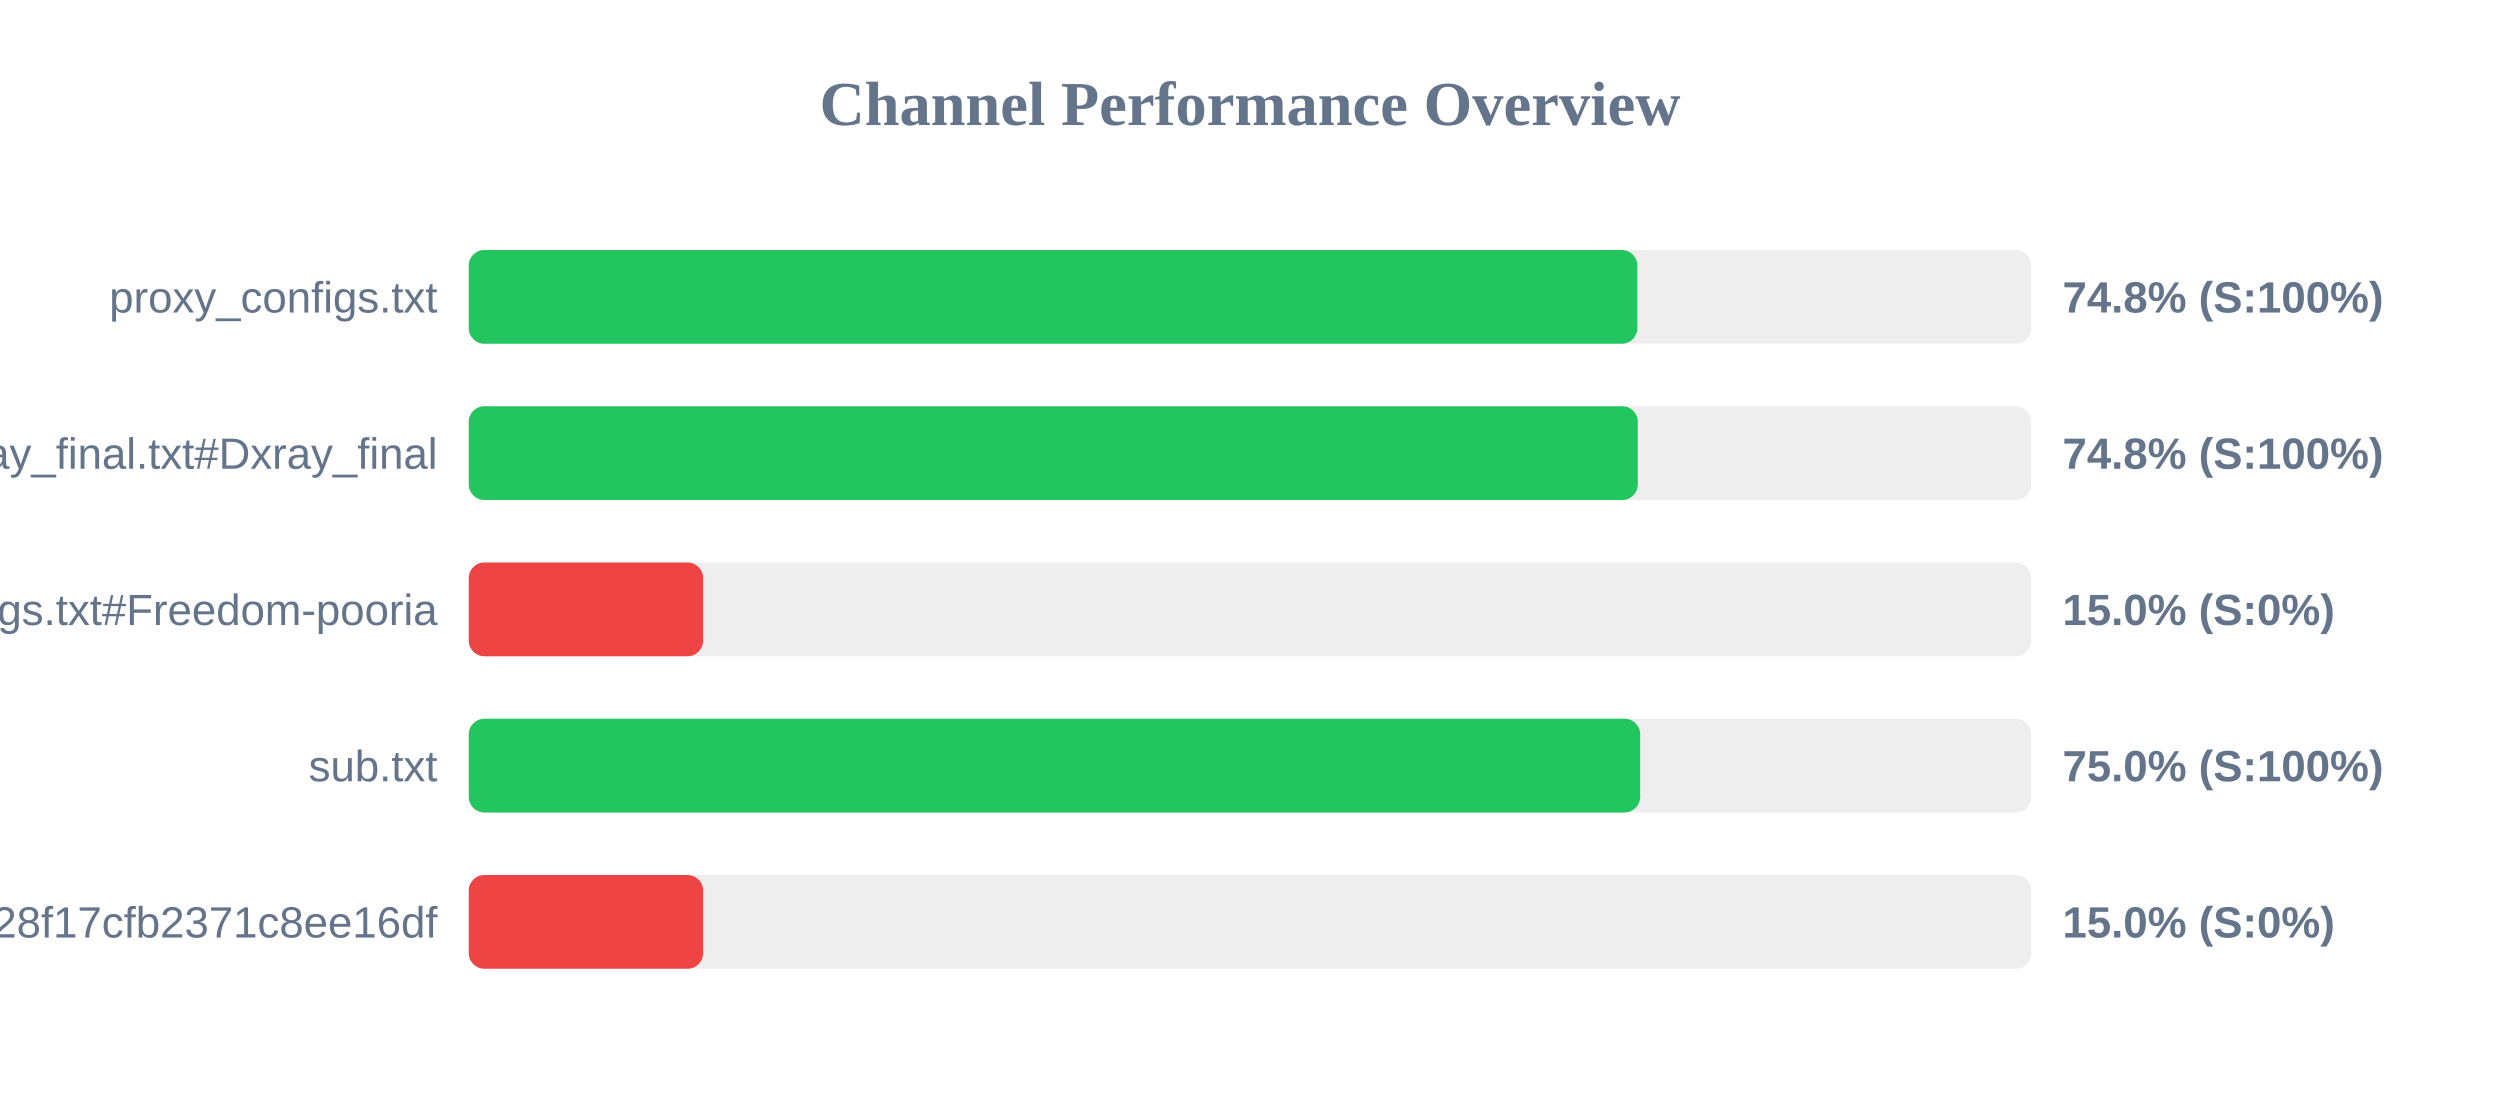
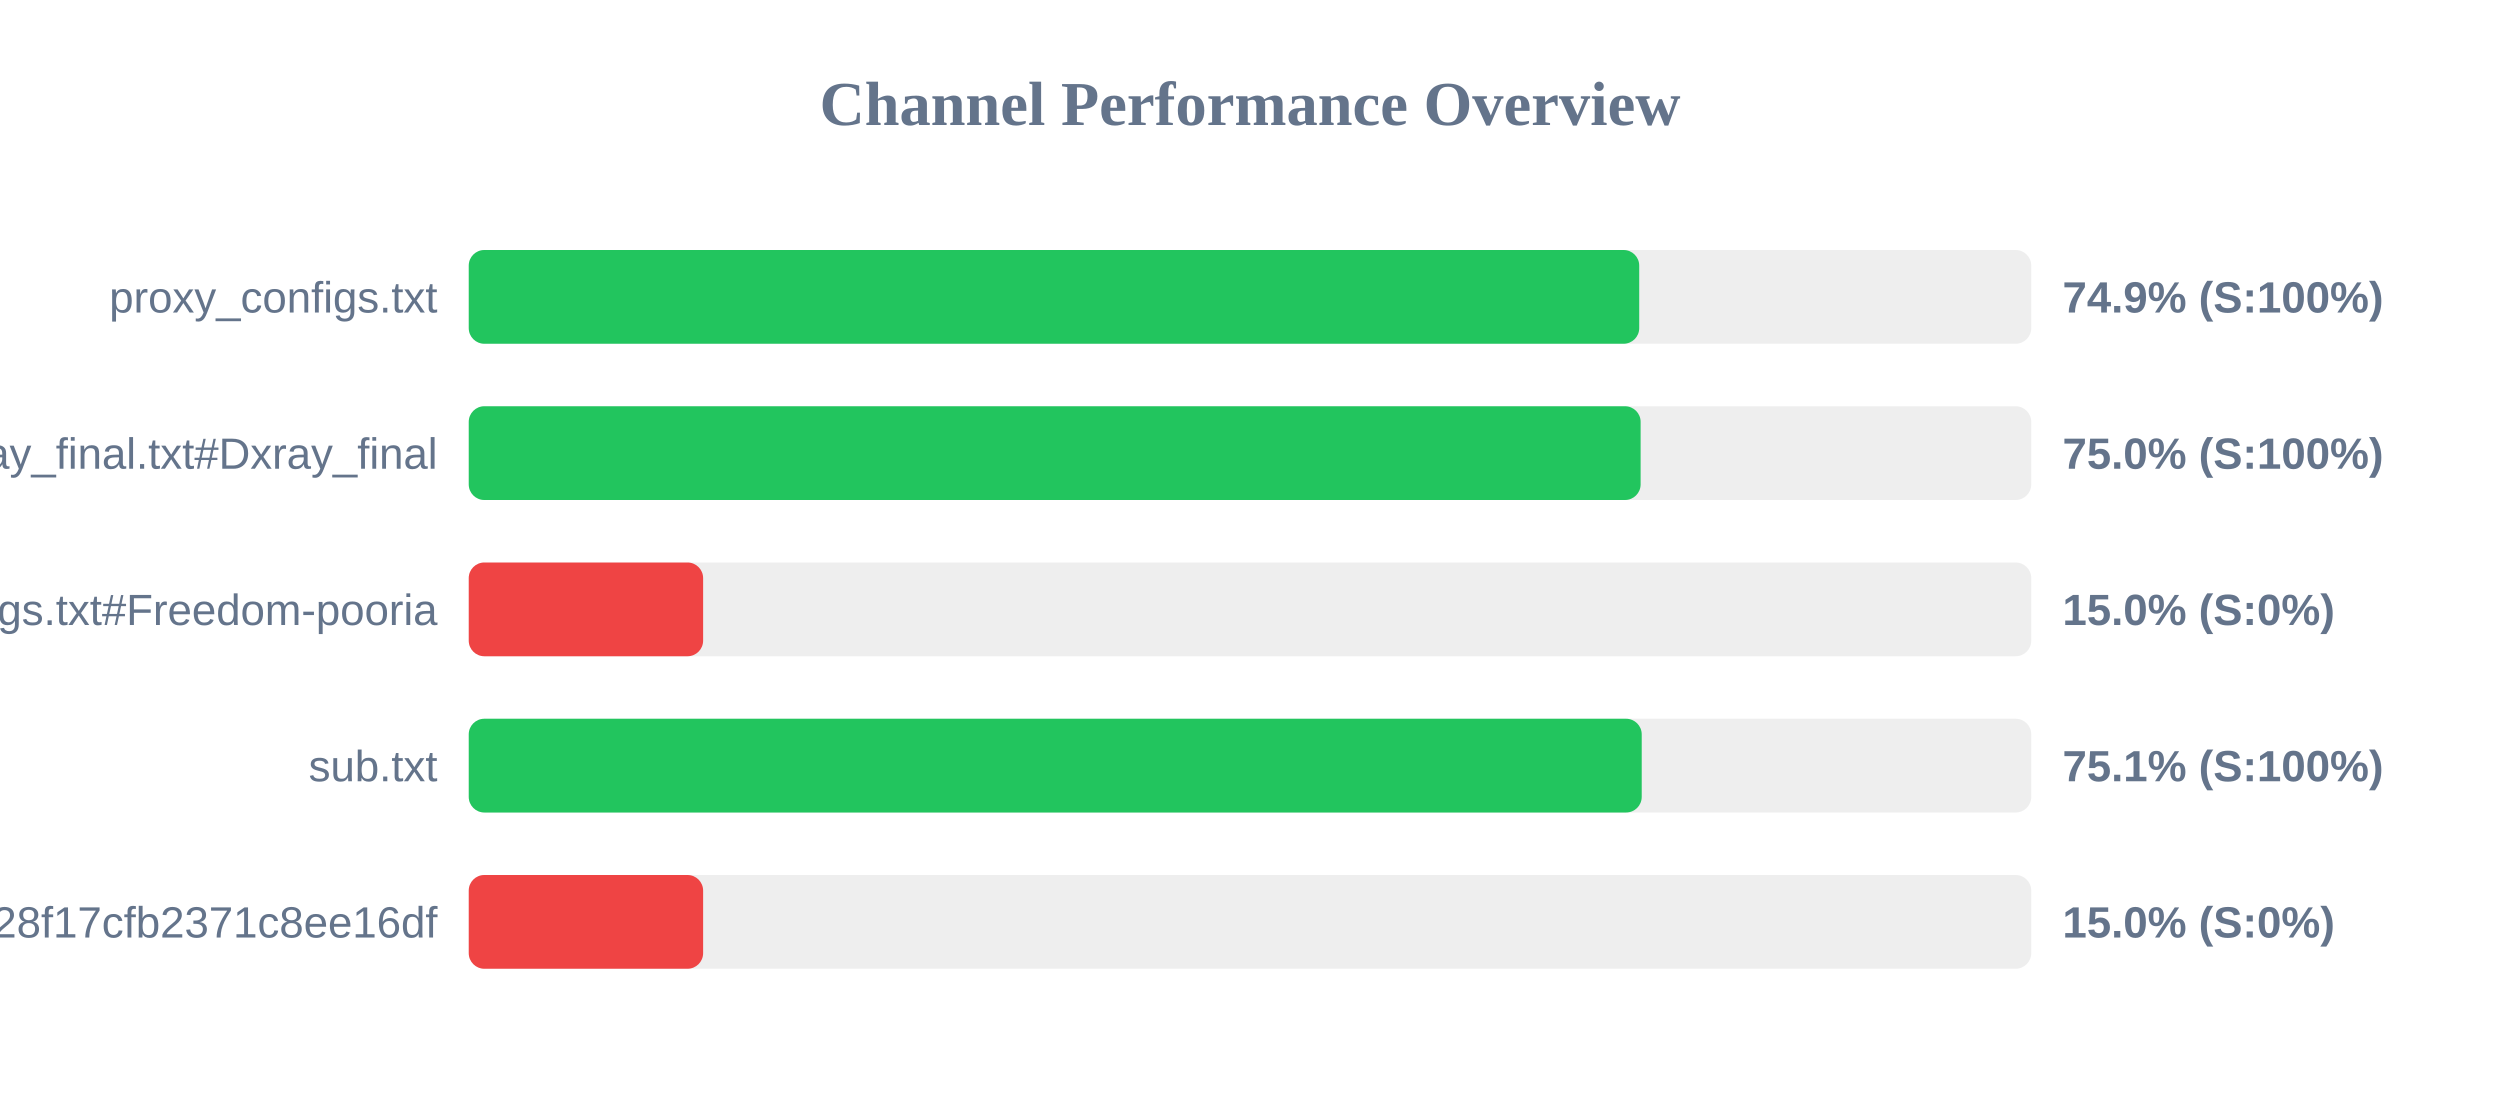
<svg xmlns="http://www.w3.org/2000/svg" width="800" height="350" version="1.1">
  <style>
        .row { font: 14px Arial; fill: #64748b; }
        .score { font: bold 14px Arial; fill: #64748b; }
    </style>
  <text x="400" y="40" text-anchor="middle" font-size="20px" font-weight="bold" fill="#64748b">Channel Performance Overview</text>
  <rect x="150" y="80" width="500" height="30" fill="#eee" rx="5" />
-   <rect x="150" y="80" width="373.95" height="30" fill="#22c55e" rx="5" />
+   <rect x="150" y="80" width="374.55" height="30" fill="#22c55e" rx="5" />
  <text x="140" y="100" text-anchor="end" class="row">proxy_configs.txt</text>
-   <text x="660" y="100" text-anchor="start" class="score">74.8% (S:100%)</text>
+   <text x="660" y="100" text-anchor="start" class="score">74.9% (S:100%)</text>
  <rect x="150" y="130" width="500" height="30" fill="#eee" rx="5" />
-   <rect x="150" y="130" width="374.1" height="30" fill="#22c55e" rx="5" />
+   <rect x="150" y="130" width="375.0" height="30" fill="#22c55e" rx="5" />
  <text x="140" y="150" text-anchor="end" class="row">xray_final.txt#Dxray_final</text>
-   <text x="660" y="150" text-anchor="start" class="score">74.8% (S:100%)</text>
+   <text x="660" y="150" text-anchor="start" class="score">75.0% (S:100%)</text>
  <rect x="150" y="180" width="500" height="30" fill="#eee" rx="5" />
  <rect x="150" y="180" width="75.0" height="30" fill="#ef4444" rx="5" />
  <text x="140" y="200" text-anchor="end" class="row">v2ray_configs.txt#Freedom-pooria</text>
  <text x="660" y="200" text-anchor="start" class="score">15.0% (S:0%)</text>
  <rect x="150" y="230" width="500" height="30" fill="#eee" rx="5" />
-   <rect x="150" y="230" width="374.85" height="30" fill="#22c55e" rx="5" />
+   <rect x="150" y="230" width="375.35" height="30" fill="#22c55e" rx="5" />
  <text x="140" y="250" text-anchor="end" class="row">sub.txt</text>
-   <text x="660" y="250" text-anchor="start" class="score">75.0% (S:100%)</text>
+   <text x="660" y="250" text-anchor="start" class="score">75.1% (S:100%)</text>
  <rect x="150" y="280" width="500" height="30" fill="#eee" rx="5" />
  <rect x="150" y="280" width="75.0" height="30" fill="#ef4444" rx="5" />
  <text x="140" y="300" text-anchor="end" class="row">?token=fedfed7b41b828f17cfb2371c8ee16df</text>
  <text x="660" y="300" text-anchor="start" class="score">15.0% (S:0%)</text>
</svg>
